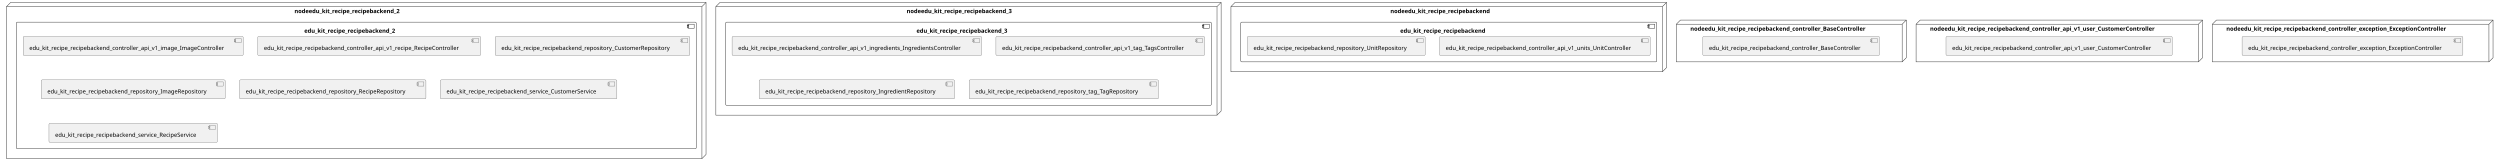
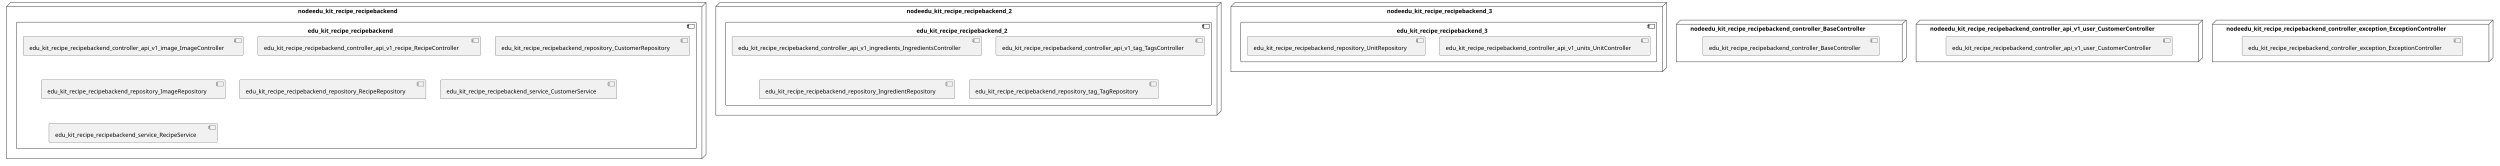
<svg xmlns="http://www.w3.org/2000/svg" xmlns:xlink="http://www.w3.org/1999/xlink" contentStyleType="text/css" height="404px" preserveAspectRatio="none" style="width:6101px;height:404px;background:#FFFFFF;" version="1.1" viewBox="0 0 6101 404" width="6101px" zoomAndPan="magnify">
  <defs />
  <g>
    <g id="cluster_nodeedu_kit_recipe_recipebackend">
+       <polygon fill="none" points="16,16,26,6,1723,6,1723,377,1713,387,16,387,16,16" style="stroke:#181818;stroke-width:1.0;" />
+       <line style="stroke:#181818;stroke-width:1.0;" x1="1713" x2="1723" y1="16" y2="6" />
+       <line style="stroke:#181818;stroke-width:1.0;" x1="16" x2="1713" y1="16" y2="16" />
+       <line style="stroke:#181818;stroke-width:1.0;" x1="1713" x2="1713" y1="16" y2="387" />
+       <text fill="#000000" font-family="sans-serif" font-size="14" font-weight="bold" lengthAdjust="spacing" textLength="277" x="727" y="31.995">nodeedu_kit_recipe_recipebackend</text>
+     </g>
+     <g id="cluster_edu_kit_recipe_recipebackend">
+       <rect fill="none" height="309" rx="2.5" ry="2.5" style="stroke:#181818;stroke-width:1.0;" width="1659" x="40" y="54" />
+       <rect fill="none" height="10" style="stroke:#181818;stroke-width:1.0;" width="15" x="1679" y="59" />
+       <rect fill="none" height="2" style="stroke:#181818;stroke-width:1.0;" width="4" x="1677" y="61" />
+       <rect fill="none" height="2" style="stroke:#181818;stroke-width:1.0;" width="4" x="1677" y="65" />
+       <text fill="#000000" font-family="sans-serif" font-size="14" font-weight="bold" lengthAdjust="spacing" textLength="237" x="751" y="79.995">edu_kit_recipe_recipebackend</text>
+     </g>
+     <g id="cluster_nodeedu_kit_recipe_recipebackend_2">
+       <polygon fill="none" points="1747,16,1757,6,2980,6,2980,271,2970,281,1747,281,1747,16" style="stroke:#181818;stroke-width:1.0;" />
+       <line style="stroke:#181818;stroke-width:1.0;" x1="2970" x2="2980" y1="16" y2="6" />
+       <line style="stroke:#181818;stroke-width:1.0;" x1="1747" x2="2970" y1="16" y2="16" />
+       <line style="stroke:#181818;stroke-width:1.0;" x1="2970" x2="2970" y1="16" y2="281" />
+       <text fill="#000000" font-family="sans-serif" font-size="14" font-weight="bold" lengthAdjust="spacing" textLength="294" x="2212.5" y="31.995">nodeedu_kit_recipe_recipebackend_2</text>
+     </g>
+     <g id="cluster_edu_kit_recipe_recipebackend_2">
+       <rect fill="none" height="203" rx="2.5" ry="2.5" style="stroke:#181818;stroke-width:1.0;" width="1185" x="1771" y="54" />
+       <rect fill="none" height="10" style="stroke:#181818;stroke-width:1.0;" width="15" x="2936" y="59" />
+       <rect fill="none" height="2" style="stroke:#181818;stroke-width:1.0;" width="4" x="2934" y="61" />
+       <rect fill="none" height="2" style="stroke:#181818;stroke-width:1.0;" width="4" x="2934" y="65" />
+       <text fill="#000000" font-family="sans-serif" font-size="14" font-weight="bold" lengthAdjust="spacing" textLength="254" x="2236.5" y="79.995">edu_kit_recipe_recipebackend_2</text>
+     </g>
+     <g id="cluster_nodeedu_kit_recipe_recipebackend_3">
      <polygon fill="none" points="3004,16,3014,6,4067,6,4067,165,4057,175,3004,175,3004,16" style="stroke:#181818;stroke-width:1.0;" />
      <line style="stroke:#181818;stroke-width:1.0;" x1="4057" x2="4067" y1="16" y2="6" />
      <line style="stroke:#181818;stroke-width:1.0;" x1="3004" x2="4057" y1="16" y2="16" />
      <line style="stroke:#181818;stroke-width:1.0;" x1="4057" x2="4057" y1="16" y2="175" />
-       <text fill="#000000" font-family="sans-serif" font-size="14" font-weight="bold" lengthAdjust="spacing" textLength="277" x="3393" y="31.995">nodeedu_kit_recipe_recipebackend</text>
-     </g>
-     <g id="cluster_edu_kit_recipe_recipebackend">
+       <text fill="#000000" font-family="sans-serif" font-size="14" font-weight="bold" lengthAdjust="spacing" textLength="294" x="3384.5" y="31.995">nodeedu_kit_recipe_recipebackend_3</text>
+     </g>
+     <g id="cluster_edu_kit_recipe_recipebackend_3">
      <rect fill="none" height="97" rx="2.5" ry="2.5" style="stroke:#181818;stroke-width:1.0;" width="1015" x="3028" y="54" />
      <rect fill="none" height="10" style="stroke:#181818;stroke-width:1.0;" width="15" x="4023" y="59" />
      <rect fill="none" height="2" style="stroke:#181818;stroke-width:1.0;" width="4" x="4021" y="61" />
      <rect fill="none" height="2" style="stroke:#181818;stroke-width:1.0;" width="4" x="4021" y="65" />
-       <text fill="#000000" font-family="sans-serif" font-size="14" font-weight="bold" lengthAdjust="spacing" textLength="237" x="3417" y="79.995">edu_kit_recipe_recipebackend</text>
-     </g>
-     <g id="cluster_nodeedu_kit_recipe_recipebackend_2">
-       <polygon fill="none" points="16,16,26,6,1723,6,1723,377,1713,387,16,387,16,16" style="stroke:#181818;stroke-width:1.0;" />
-       <line style="stroke:#181818;stroke-width:1.0;" x1="1713" x2="1723" y1="16" y2="6" />
-       <line style="stroke:#181818;stroke-width:1.0;" x1="16" x2="1713" y1="16" y2="16" />
-       <line style="stroke:#181818;stroke-width:1.0;" x1="1713" x2="1713" y1="16" y2="387" />
-       <text fill="#000000" font-family="sans-serif" font-size="14" font-weight="bold" lengthAdjust="spacing" textLength="294" x="718.5" y="31.995">nodeedu_kit_recipe_recipebackend_2</text>
-     </g>
-     <g id="cluster_edu_kit_recipe_recipebackend_2">
-       <rect fill="none" height="309" rx="2.5" ry="2.5" style="stroke:#181818;stroke-width:1.0;" width="1659" x="40" y="54" />
-       <rect fill="none" height="10" style="stroke:#181818;stroke-width:1.0;" width="15" x="1679" y="59" />
-       <rect fill="none" height="2" style="stroke:#181818;stroke-width:1.0;" width="4" x="1677" y="61" />
-       <rect fill="none" height="2" style="stroke:#181818;stroke-width:1.0;" width="4" x="1677" y="65" />
-       <text fill="#000000" font-family="sans-serif" font-size="14" font-weight="bold" lengthAdjust="spacing" textLength="254" x="742.5" y="79.995">edu_kit_recipe_recipebackend_2</text>
-     </g>
-     <g id="cluster_nodeedu_kit_recipe_recipebackend_3">
-       <polygon fill="none" points="1747,16,1757,6,2980,6,2980,271,2970,281,1747,281,1747,16" style="stroke:#181818;stroke-width:1.0;" />
-       <line style="stroke:#181818;stroke-width:1.0;" x1="2970" x2="2980" y1="16" y2="6" />
-       <line style="stroke:#181818;stroke-width:1.0;" x1="1747" x2="2970" y1="16" y2="16" />
-       <line style="stroke:#181818;stroke-width:1.0;" x1="2970" x2="2970" y1="16" y2="281" />
-       <text fill="#000000" font-family="sans-serif" font-size="14" font-weight="bold" lengthAdjust="spacing" textLength="294" x="2212.5" y="31.995">nodeedu_kit_recipe_recipebackend_3</text>
-     </g>
-     <g id="cluster_edu_kit_recipe_recipebackend_3">
-       <rect fill="none" height="203" rx="2.5" ry="2.5" style="stroke:#181818;stroke-width:1.0;" width="1185" x="1771" y="54" />
-       <rect fill="none" height="10" style="stroke:#181818;stroke-width:1.0;" width="15" x="2936" y="59" />
-       <rect fill="none" height="2" style="stroke:#181818;stroke-width:1.0;" width="4" x="2934" y="61" />
-       <rect fill="none" height="2" style="stroke:#181818;stroke-width:1.0;" width="4" x="2934" y="65" />
-       <text fill="#000000" font-family="sans-serif" font-size="14" font-weight="bold" lengthAdjust="spacing" textLength="254" x="2236.5" y="79.995">edu_kit_recipe_recipebackend_3</text>
+       <text fill="#000000" font-family="sans-serif" font-size="14" font-weight="bold" lengthAdjust="spacing" textLength="254" x="3408.5" y="79.995">edu_kit_recipe_recipebackend_3</text>
    </g>
    <g id="cluster_nodeedu_kit_recipe_recipebackend_controller_BaseController">
      <polygon fill="none" points="4091,59,4101,49,4652,49,4652,141,4642,151,4091,151,4091,59" style="stroke:#181818;stroke-width:1.0;" />
      <line style="stroke:#181818;stroke-width:1.0;" x1="4642" x2="4652" y1="59" y2="49" />
      <line style="stroke:#181818;stroke-width:1.0;" x1="4091" x2="4642" y1="59" y2="59" />
      <line style="stroke:#181818;stroke-width:1.0;" x1="4642" x2="4642" y1="59" y2="151" />
      <text fill="#000000" font-family="sans-serif" font-size="14" font-weight="bold" lengthAdjust="spacing" textLength="485" x="4125" y="74.995">nodeedu_kit_recipe_recipebackend_controller_BaseController</text>
    </g>
    <g id="cluster_nodeedu_kit_recipe_recipebackend_controller_api_v1_user_CustomerController">
      <polygon fill="none" points="4676,59,4686,49,5375,49,5375,141,5365,151,4676,151,4676,59" style="stroke:#181818;stroke-width:1.0;" />
      <line style="stroke:#181818;stroke-width:1.0;" x1="5365" x2="5375" y1="59" y2="49" />
      <line style="stroke:#181818;stroke-width:1.0;" x1="4676" x2="5365" y1="59" y2="59" />
      <line style="stroke:#181818;stroke-width:1.0;" x1="5365" x2="5365" y1="59" y2="151" />
      <text fill="#000000" font-family="sans-serif" font-size="14" font-weight="bold" lengthAdjust="spacing" textLength="623" x="4710" y="74.995">nodeedu_kit_recipe_recipebackend_controller_api_v1_user_CustomerController</text>
    </g>
    <g id="cluster_nodeedu_kit_recipe_recipebackend_controller_exception_ExceptionController">
      <polygon fill="none" points="5399,59,5409,49,6084,49,6084,141,6074,151,5399,151,5399,59" style="stroke:#181818;stroke-width:1.0;" />
      <line style="stroke:#181818;stroke-width:1.0;" x1="6074" x2="6084" y1="59" y2="49" />
      <line style="stroke:#181818;stroke-width:1.0;" x1="5399" x2="6074" y1="59" y2="59" />
      <line style="stroke:#181818;stroke-width:1.0;" x1="6074" x2="6074" y1="59" y2="151" />
      <text fill="#000000" font-family="sans-serif" font-size="14" font-weight="bold" lengthAdjust="spacing" textLength="609" x="5433" y="74.995">nodeedu_kit_recipe_recipebackend_controller_exception_ExceptionController</text>
    </g>
+     <g id="elem_edu_kit_recipe_recipebackend_controller_api_v1_image_ImageController">
+       <a href="kit-recipe-app-recipebackendnew.system#_xo6JKf-EEe6kZcqTZrCKeA" target="_top" title="kit-recipe-app-recipebackendnew.system#_xo6JKf-EEe6kZcqTZrCKeA" xlink:actuate="onRequest" xlink:href="kit-recipe-app-recipebackendnew.system#_xo6JKf-EEe6kZcqTZrCKeA" xlink:show="new" xlink:title="kit-recipe-app-recipebackendnew.system#_xo6JKf-EEe6kZcqTZrCKeA" xlink:type="simple">
+         <rect fill="#F1F1F1" height="46.297" rx="2.5" ry="2.5" style="stroke:#181818;stroke-width:0.5;" width="537" x="56.5" y="89" />
+         <rect fill="#F1F1F1" height="10" style="stroke:#181818;stroke-width:0.5;" width="15" x="573.5" y="94" />
+         <rect fill="#F1F1F1" height="2" style="stroke:#181818;stroke-width:0.5;" width="4" x="571.5" y="96" />
+         <rect fill="#F1F1F1" height="2" style="stroke:#181818;stroke-width:0.5;" width="4" x="571.5" y="100" />
+         <text fill="#000000" font-family="sans-serif" font-size="14" lengthAdjust="spacing" textLength="497" x="71.5" y="121.995">edu_kit_recipe_recipebackend_controller_api_v1_image_ImageController</text>
+       </a>
+     </g>
+     <g id="elem_edu_kit_recipe_recipebackend_controller_api_v1_recipe_RecipeController">
+       <a href="kit-recipe-app-recipebackendnew.system#_xo6JKf-EEe6kZcqTZrCKeA" target="_top" title="kit-recipe-app-recipebackendnew.system#_xo6JKf-EEe6kZcqTZrCKeA" xlink:actuate="onRequest" xlink:href="kit-recipe-app-recipebackendnew.system#_xo6JKf-EEe6kZcqTZrCKeA" xlink:show="new" xlink:title="kit-recipe-app-recipebackendnew.system#_xo6JKf-EEe6kZcqTZrCKeA" xlink:type="simple">
+         <rect fill="#F1F1F1" height="46.297" rx="2.5" ry="2.5" style="stroke:#181818;stroke-width:0.5;" width="544" x="629" y="89" />
+         <rect fill="#F1F1F1" height="10" style="stroke:#181818;stroke-width:0.5;" width="15" x="1153" y="94" />
+         <rect fill="#F1F1F1" height="2" style="stroke:#181818;stroke-width:0.5;" width="4" x="1151" y="96" />
+         <rect fill="#F1F1F1" height="2" style="stroke:#181818;stroke-width:0.5;" width="4" x="1151" y="100" />
+         <text fill="#000000" font-family="sans-serif" font-size="14" lengthAdjust="spacing" textLength="504" x="644" y="121.995">edu_kit_recipe_recipebackend_controller_api_v1_recipe_RecipeController</text>
+       </a>
+     </g>
+     <g id="elem_edu_kit_recipe_recipebackend_repository_CustomerRepository">
+       <a href="kit-recipe-app-recipebackendnew.system#_xo6JKf-EEe6kZcqTZrCKeA" target="_top" title="kit-recipe-app-recipebackendnew.system#_xo6JKf-EEe6kZcqTZrCKeA" xlink:actuate="onRequest" xlink:href="kit-recipe-app-recipebackendnew.system#_xo6JKf-EEe6kZcqTZrCKeA" xlink:show="new" xlink:title="kit-recipe-app-recipebackendnew.system#_xo6JKf-EEe6kZcqTZrCKeA" xlink:type="simple">
+         <rect fill="#F1F1F1" height="46.297" rx="2.5" ry="2.5" style="stroke:#181818;stroke-width:0.5;" width="475" x="1208.5" y="89" />
+         <rect fill="#F1F1F1" height="10" style="stroke:#181818;stroke-width:0.5;" width="15" x="1663.5" y="94" />
+         <rect fill="#F1F1F1" height="2" style="stroke:#181818;stroke-width:0.5;" width="4" x="1661.5" y="96" />
+         <rect fill="#F1F1F1" height="2" style="stroke:#181818;stroke-width:0.5;" width="4" x="1661.5" y="100" />
+         <text fill="#000000" font-family="sans-serif" font-size="14" lengthAdjust="spacing" textLength="435" x="1223.5" y="121.995">edu_kit_recipe_recipebackend_repository_CustomerRepository</text>
+       </a>
+     </g>
+     <g id="elem_edu_kit_recipe_recipebackend_repository_ImageRepository">
+       <a href="kit-recipe-app-recipebackendnew.system#_xo6JKf-EEe6kZcqTZrCKeA" target="_top" title="kit-recipe-app-recipebackendnew.system#_xo6JKf-EEe6kZcqTZrCKeA" xlink:actuate="onRequest" xlink:href="kit-recipe-app-recipebackendnew.system#_xo6JKf-EEe6kZcqTZrCKeA" xlink:show="new" xlink:title="kit-recipe-app-recipebackendnew.system#_xo6JKf-EEe6kZcqTZrCKeA" xlink:type="simple">
+         <rect fill="#F1F1F1" height="46.297" rx="2.5" ry="2.5" style="stroke:#181818;stroke-width:0.5;" width="449" x="100.5" y="195" />
+         <rect fill="#F1F1F1" height="10" style="stroke:#181818;stroke-width:0.5;" width="15" x="529.5" y="200" />
+         <rect fill="#F1F1F1" height="2" style="stroke:#181818;stroke-width:0.5;" width="4" x="527.5" y="202" />
+         <rect fill="#F1F1F1" height="2" style="stroke:#181818;stroke-width:0.5;" width="4" x="527.5" y="206" />
+         <text fill="#000000" font-family="sans-serif" font-size="14" lengthAdjust="spacing" textLength="409" x="115.5" y="227.995">edu_kit_recipe_recipebackend_repository_ImageRepository</text>
+       </a>
+     </g>
+     <g id="elem_edu_kit_recipe_recipebackend_repository_RecipeRepository">
+       <a href="kit-recipe-app-recipebackendnew.system#_xo6JKf-EEe6kZcqTZrCKeA" target="_top" title="kit-recipe-app-recipebackendnew.system#_xo6JKf-EEe6kZcqTZrCKeA" xlink:actuate="onRequest" xlink:href="kit-recipe-app-recipebackendnew.system#_xo6JKf-EEe6kZcqTZrCKeA" xlink:show="new" xlink:title="kit-recipe-app-recipebackendnew.system#_xo6JKf-EEe6kZcqTZrCKeA" xlink:type="simple">
+         <rect fill="#F1F1F1" height="46.297" rx="2.5" ry="2.5" style="stroke:#181818;stroke-width:0.5;" width="455" x="584.5" y="195" />
+         <rect fill="#F1F1F1" height="10" style="stroke:#181818;stroke-width:0.5;" width="15" x="1019.5" y="200" />
+         <rect fill="#F1F1F1" height="2" style="stroke:#181818;stroke-width:0.5;" width="4" x="1017.5" y="202" />
+         <rect fill="#F1F1F1" height="2" style="stroke:#181818;stroke-width:0.5;" width="4" x="1017.5" y="206" />
+         <text fill="#000000" font-family="sans-serif" font-size="14" lengthAdjust="spacing" textLength="415" x="599.5" y="227.995">edu_kit_recipe_recipebackend_repository_RecipeRepository</text>
+       </a>
+     </g>
+     <g id="elem_edu_kit_recipe_recipebackend_service_CustomerService">
+       <a href="kit-recipe-app-recipebackendnew.system#_xo6JKf-EEe6kZcqTZrCKeA" target="_top" title="kit-recipe-app-recipebackendnew.system#_xo6JKf-EEe6kZcqTZrCKeA" xlink:actuate="onRequest" xlink:href="kit-recipe-app-recipebackendnew.system#_xo6JKf-EEe6kZcqTZrCKeA" xlink:show="new" xlink:title="kit-recipe-app-recipebackendnew.system#_xo6JKf-EEe6kZcqTZrCKeA" xlink:type="simple">
+         <rect fill="#F1F1F1" height="46.297" rx="2.5" ry="2.5" style="stroke:#181818;stroke-width:0.5;" width="431" x="1074.5" y="195" />
+         <rect fill="#F1F1F1" height="10" style="stroke:#181818;stroke-width:0.5;" width="15" x="1485.5" y="200" />
+         <rect fill="#F1F1F1" height="2" style="stroke:#181818;stroke-width:0.5;" width="4" x="1483.5" y="202" />
+         <rect fill="#F1F1F1" height="2" style="stroke:#181818;stroke-width:0.5;" width="4" x="1483.5" y="206" />
+         <text fill="#000000" font-family="sans-serif" font-size="14" lengthAdjust="spacing" textLength="391" x="1089.5" y="227.995">edu_kit_recipe_recipebackend_service_CustomerService</text>
+       </a>
+     </g>
+     <g id="elem_edu_kit_recipe_recipebackend_service_RecipeService">
+       <a href="kit-recipe-app-recipebackendnew.system#_xo6JKf-EEe6kZcqTZrCKeA" target="_top" title="kit-recipe-app-recipebackendnew.system#_xo6JKf-EEe6kZcqTZrCKeA" xlink:actuate="onRequest" xlink:href="kit-recipe-app-recipebackendnew.system#_xo6JKf-EEe6kZcqTZrCKeA" xlink:show="new" xlink:title="kit-recipe-app-recipebackendnew.system#_xo6JKf-EEe6kZcqTZrCKeA" xlink:type="simple">
+         <rect fill="#F1F1F1" height="46.297" rx="2.5" ry="2.5" style="stroke:#181818;stroke-width:0.5;" width="411" x="119.5" y="301" />
+         <rect fill="#F1F1F1" height="10" style="stroke:#181818;stroke-width:0.5;" width="15" x="510.5" y="306" />
+         <rect fill="#F1F1F1" height="2" style="stroke:#181818;stroke-width:0.5;" width="4" x="508.5" y="308" />
+         <rect fill="#F1F1F1" height="2" style="stroke:#181818;stroke-width:0.5;" width="4" x="508.5" y="312" />
+         <text fill="#000000" font-family="sans-serif" font-size="14" lengthAdjust="spacing" textLength="371" x="134.5" y="333.995">edu_kit_recipe_recipebackend_service_RecipeService</text>
+       </a>
+     </g>
+     <g id="elem_edu_kit_recipe_recipebackend_controller_api_v1_ingredients_IngredientsController">
+       <a href="kit-recipe-app-recipebackendnew.system#_xo6JKf-EEe6kZcqTZrCKeA" target="_top" title="kit-recipe-app-recipebackendnew.system#_xo6JKf-EEe6kZcqTZrCKeA" xlink:actuate="onRequest" xlink:href="kit-recipe-app-recipebackendnew.system#_xo6JKf-EEe6kZcqTZrCKeA" xlink:show="new" xlink:title="kit-recipe-app-recipebackendnew.system#_xo6JKf-EEe6kZcqTZrCKeA" xlink:type="simple">
+         <rect fill="#F1F1F1" height="46.297" rx="2.5" ry="2.5" style="stroke:#181818;stroke-width:0.5;" width="609" x="1786.5" y="89" />
+         <rect fill="#F1F1F1" height="10" style="stroke:#181818;stroke-width:0.5;" width="15" x="2375.5" y="94" />
+         <rect fill="#F1F1F1" height="2" style="stroke:#181818;stroke-width:0.5;" width="4" x="2373.5" y="96" />
+         <rect fill="#F1F1F1" height="2" style="stroke:#181818;stroke-width:0.5;" width="4" x="2373.5" y="100" />
+         <text fill="#000000" font-family="sans-serif" font-size="14" lengthAdjust="spacing" textLength="569" x="1801.5" y="121.995">edu_kit_recipe_recipebackend_controller_api_v1_ingredients_IngredientsController</text>
+       </a>
+     </g>
+     <g id="elem_edu_kit_recipe_recipebackend_controller_api_v1_tag_TagsController">
+       <a href="kit-recipe-app-recipebackendnew.system#_xo6JKf-EEe6kZcqTZrCKeA" target="_top" title="kit-recipe-app-recipebackendnew.system#_xo6JKf-EEe6kZcqTZrCKeA" xlink:actuate="onRequest" xlink:href="kit-recipe-app-recipebackendnew.system#_xo6JKf-EEe6kZcqTZrCKeA" xlink:show="new" xlink:title="kit-recipe-app-recipebackendnew.system#_xo6JKf-EEe6kZcqTZrCKeA" xlink:type="simple">
+         <rect fill="#F1F1F1" height="46.297" rx="2.5" ry="2.5" style="stroke:#181818;stroke-width:0.5;" width="509" x="2430.5" y="89" />
+         <rect fill="#F1F1F1" height="10" style="stroke:#181818;stroke-width:0.5;" width="15" x="2919.5" y="94" />
+         <rect fill="#F1F1F1" height="2" style="stroke:#181818;stroke-width:0.5;" width="4" x="2917.5" y="96" />
+         <rect fill="#F1F1F1" height="2" style="stroke:#181818;stroke-width:0.5;" width="4" x="2917.5" y="100" />
+         <text fill="#000000" font-family="sans-serif" font-size="14" lengthAdjust="spacing" textLength="469" x="2445.5" y="121.995">edu_kit_recipe_recipebackend_controller_api_v1_tag_TagsController</text>
+       </a>
+     </g>
+     <g id="elem_edu_kit_recipe_recipebackend_repository_IngredientRepository">
+       <a href="kit-recipe-app-recipebackendnew.system#_xo6JKf-EEe6kZcqTZrCKeA" target="_top" title="kit-recipe-app-recipebackendnew.system#_xo6JKf-EEe6kZcqTZrCKeA" xlink:actuate="onRequest" xlink:href="kit-recipe-app-recipebackendnew.system#_xo6JKf-EEe6kZcqTZrCKeA" xlink:show="new" xlink:title="kit-recipe-app-recipebackendnew.system#_xo6JKf-EEe6kZcqTZrCKeA" xlink:type="simple">
+         <rect fill="#F1F1F1" height="46.297" rx="2.5" ry="2.5" style="stroke:#181818;stroke-width:0.5;" width="477" x="1852.5" y="195" />
+         <rect fill="#F1F1F1" height="10" style="stroke:#181818;stroke-width:0.5;" width="15" x="2309.5" y="200" />
+         <rect fill="#F1F1F1" height="2" style="stroke:#181818;stroke-width:0.5;" width="4" x="2307.5" y="202" />
+         <rect fill="#F1F1F1" height="2" style="stroke:#181818;stroke-width:0.5;" width="4" x="2307.5" y="206" />
+         <text fill="#000000" font-family="sans-serif" font-size="14" lengthAdjust="spacing" textLength="437" x="1867.5" y="227.995">edu_kit_recipe_recipebackend_repository_IngredientRepository</text>
+       </a>
+     </g>
+     <g id="elem_edu_kit_recipe_recipebackend_repository_tag_TagRepository">
+       <a href="kit-recipe-app-recipebackendnew.system#_xo6JKf-EEe6kZcqTZrCKeA" target="_top" title="kit-recipe-app-recipebackendnew.system#_xo6JKf-EEe6kZcqTZrCKeA" xlink:actuate="onRequest" xlink:href="kit-recipe-app-recipebackendnew.system#_xo6JKf-EEe6kZcqTZrCKeA" xlink:show="new" xlink:title="kit-recipe-app-recipebackendnew.system#_xo6JKf-EEe6kZcqTZrCKeA" xlink:type="simple">
+         <rect fill="#F1F1F1" height="46.297" rx="2.5" ry="2.5" style="stroke:#181818;stroke-width:0.5;" width="462" x="2365" y="195" />
+         <rect fill="#F1F1F1" height="10" style="stroke:#181818;stroke-width:0.5;" width="15" x="2807" y="200" />
+         <rect fill="#F1F1F1" height="2" style="stroke:#181818;stroke-width:0.5;" width="4" x="2805" y="202" />
+         <rect fill="#F1F1F1" height="2" style="stroke:#181818;stroke-width:0.5;" width="4" x="2805" y="206" />
+         <text fill="#000000" font-family="sans-serif" font-size="14" lengthAdjust="spacing" textLength="422" x="2380" y="227.995">edu_kit_recipe_recipebackend_repository_tag_TagRepository</text>
+       </a>
+     </g>
    <g id="elem_edu_kit_recipe_recipebackend_controller_api_v1_units_UnitController">
-       <a href="kit-recipe-app-recipebackendnew.system#_IXKRhP67Ee6ne6YmMht8Sg" target="_top" title="kit-recipe-app-recipebackendnew.system#_IXKRhP67Ee6ne6YmMht8Sg" xlink:actuate="onRequest" xlink:href="kit-recipe-app-recipebackendnew.system#_IXKRhP67Ee6ne6YmMht8Sg" xlink:show="new" xlink:title="kit-recipe-app-recipebackendnew.system#_IXKRhP67Ee6ne6YmMht8Sg" xlink:type="simple">
+       <a href="kit-recipe-app-recipebackendnew.system#_xo6JKf-EEe6kZcqTZrCKeA" target="_top" title="kit-recipe-app-recipebackendnew.system#_xo6JKf-EEe6kZcqTZrCKeA" xlink:actuate="onRequest" xlink:href="kit-recipe-app-recipebackendnew.system#_xo6JKf-EEe6kZcqTZrCKeA" xlink:show="new" xlink:title="kit-recipe-app-recipebackendnew.system#_xo6JKf-EEe6kZcqTZrCKeA" xlink:type="simple">
        <rect fill="#F1F1F1" height="46.297" rx="2.5" ry="2.5" style="stroke:#181818;stroke-width:0.5;" width="514" x="3513" y="89" />
        <rect fill="#F1F1F1" height="10" style="stroke:#181818;stroke-width:0.5;" width="15" x="4007" y="94" />
        <rect fill="#F1F1F1" height="2" style="stroke:#181818;stroke-width:0.5;" width="4" x="4005" y="96" />
        <rect fill="#F1F1F1" height="2" style="stroke:#181818;stroke-width:0.5;" width="4" x="4005" y="100" />
        <text fill="#000000" font-family="sans-serif" font-size="14" lengthAdjust="spacing" textLength="474" x="3528" y="121.995">edu_kit_recipe_recipebackend_controller_api_v1_units_UnitController</text>
      </a>
    </g>
    <g id="elem_edu_kit_recipe_recipebackend_repository_UnitRepository">
-       <a href="kit-recipe-app-recipebackendnew.system#_IXKRhP67Ee6ne6YmMht8Sg" target="_top" title="kit-recipe-app-recipebackendnew.system#_IXKRhP67Ee6ne6YmMht8Sg" xlink:actuate="onRequest" xlink:href="kit-recipe-app-recipebackendnew.system#_IXKRhP67Ee6ne6YmMht8Sg" xlink:show="new" xlink:title="kit-recipe-app-recipebackendnew.system#_IXKRhP67Ee6ne6YmMht8Sg" xlink:type="simple">
+       <a href="kit-recipe-app-recipebackendnew.system#_xo6JKf-EEe6kZcqTZrCKeA" target="_top" title="kit-recipe-app-recipebackendnew.system#_xo6JKf-EEe6kZcqTZrCKeA" xlink:actuate="onRequest" xlink:href="kit-recipe-app-recipebackendnew.system#_xo6JKf-EEe6kZcqTZrCKeA" xlink:show="new" xlink:title="kit-recipe-app-recipebackendnew.system#_xo6JKf-EEe6kZcqTZrCKeA" xlink:type="simple">
        <rect fill="#F1F1F1" height="46.297" rx="2.5" ry="2.5" style="stroke:#181818;stroke-width:0.5;" width="434" x="3044" y="89" />
        <rect fill="#F1F1F1" height="10" style="stroke:#181818;stroke-width:0.5;" width="15" x="3458" y="94" />
        <rect fill="#F1F1F1" height="2" style="stroke:#181818;stroke-width:0.5;" width="4" x="3456" y="96" />
        <rect fill="#F1F1F1" height="2" style="stroke:#181818;stroke-width:0.5;" width="4" x="3456" y="100" />
        <text fill="#000000" font-family="sans-serif" font-size="14" lengthAdjust="spacing" textLength="394" x="3059" y="121.995">edu_kit_recipe_recipebackend_repository_UnitRepository</text>
      </a>
    </g>
-     <g id="elem_edu_kit_recipe_recipebackend_controller_api_v1_image_ImageController">
-       <a href="kit-recipe-app-recipebackendnew.system#_IXKRhP67Ee6ne6YmMht8Sg" target="_top" title="kit-recipe-app-recipebackendnew.system#_IXKRhP67Ee6ne6YmMht8Sg" xlink:actuate="onRequest" xlink:href="kit-recipe-app-recipebackendnew.system#_IXKRhP67Ee6ne6YmMht8Sg" xlink:show="new" xlink:title="kit-recipe-app-recipebackendnew.system#_IXKRhP67Ee6ne6YmMht8Sg" xlink:type="simple">
-         <rect fill="#F1F1F1" height="46.297" rx="2.5" ry="2.5" style="stroke:#181818;stroke-width:0.5;" width="537" x="56.5" y="89" />
-         <rect fill="#F1F1F1" height="10" style="stroke:#181818;stroke-width:0.5;" width="15" x="573.5" y="94" />
-         <rect fill="#F1F1F1" height="2" style="stroke:#181818;stroke-width:0.5;" width="4" x="571.5" y="96" />
-         <rect fill="#F1F1F1" height="2" style="stroke:#181818;stroke-width:0.5;" width="4" x="571.5" y="100" />
-         <text fill="#000000" font-family="sans-serif" font-size="14" lengthAdjust="spacing" textLength="497" x="71.5" y="121.995">edu_kit_recipe_recipebackend_controller_api_v1_image_ImageController</text>
-       </a>
-     </g>
-     <g id="elem_edu_kit_recipe_recipebackend_controller_api_v1_recipe_RecipeController">
-       <a href="kit-recipe-app-recipebackendnew.system#_IXKRhP67Ee6ne6YmMht8Sg" target="_top" title="kit-recipe-app-recipebackendnew.system#_IXKRhP67Ee6ne6YmMht8Sg" xlink:actuate="onRequest" xlink:href="kit-recipe-app-recipebackendnew.system#_IXKRhP67Ee6ne6YmMht8Sg" xlink:show="new" xlink:title="kit-recipe-app-recipebackendnew.system#_IXKRhP67Ee6ne6YmMht8Sg" xlink:type="simple">
-         <rect fill="#F1F1F1" height="46.297" rx="2.5" ry="2.5" style="stroke:#181818;stroke-width:0.5;" width="544" x="629" y="89" />
-         <rect fill="#F1F1F1" height="10" style="stroke:#181818;stroke-width:0.5;" width="15" x="1153" y="94" />
-         <rect fill="#F1F1F1" height="2" style="stroke:#181818;stroke-width:0.5;" width="4" x="1151" y="96" />
-         <rect fill="#F1F1F1" height="2" style="stroke:#181818;stroke-width:0.5;" width="4" x="1151" y="100" />
-         <text fill="#000000" font-family="sans-serif" font-size="14" lengthAdjust="spacing" textLength="504" x="644" y="121.995">edu_kit_recipe_recipebackend_controller_api_v1_recipe_RecipeController</text>
-       </a>
-     </g>
-     <g id="elem_edu_kit_recipe_recipebackend_repository_CustomerRepository">
-       <a href="kit-recipe-app-recipebackendnew.system#_IXKRhP67Ee6ne6YmMht8Sg" target="_top" title="kit-recipe-app-recipebackendnew.system#_IXKRhP67Ee6ne6YmMht8Sg" xlink:actuate="onRequest" xlink:href="kit-recipe-app-recipebackendnew.system#_IXKRhP67Ee6ne6YmMht8Sg" xlink:show="new" xlink:title="kit-recipe-app-recipebackendnew.system#_IXKRhP67Ee6ne6YmMht8Sg" xlink:type="simple">
-         <rect fill="#F1F1F1" height="46.297" rx="2.5" ry="2.5" style="stroke:#181818;stroke-width:0.5;" width="475" x="1208.5" y="89" />
-         <rect fill="#F1F1F1" height="10" style="stroke:#181818;stroke-width:0.5;" width="15" x="1663.5" y="94" />
-         <rect fill="#F1F1F1" height="2" style="stroke:#181818;stroke-width:0.5;" width="4" x="1661.5" y="96" />
-         <rect fill="#F1F1F1" height="2" style="stroke:#181818;stroke-width:0.5;" width="4" x="1661.5" y="100" />
-         <text fill="#000000" font-family="sans-serif" font-size="14" lengthAdjust="spacing" textLength="435" x="1223.5" y="121.995">edu_kit_recipe_recipebackend_repository_CustomerRepository</text>
-       </a>
-     </g>
-     <g id="elem_edu_kit_recipe_recipebackend_repository_ImageRepository">
-       <a href="kit-recipe-app-recipebackendnew.system#_IXKRhP67Ee6ne6YmMht8Sg" target="_top" title="kit-recipe-app-recipebackendnew.system#_IXKRhP67Ee6ne6YmMht8Sg" xlink:actuate="onRequest" xlink:href="kit-recipe-app-recipebackendnew.system#_IXKRhP67Ee6ne6YmMht8Sg" xlink:show="new" xlink:title="kit-recipe-app-recipebackendnew.system#_IXKRhP67Ee6ne6YmMht8Sg" xlink:type="simple">
-         <rect fill="#F1F1F1" height="46.297" rx="2.5" ry="2.5" style="stroke:#181818;stroke-width:0.5;" width="449" x="100.5" y="195" />
-         <rect fill="#F1F1F1" height="10" style="stroke:#181818;stroke-width:0.5;" width="15" x="529.5" y="200" />
-         <rect fill="#F1F1F1" height="2" style="stroke:#181818;stroke-width:0.5;" width="4" x="527.5" y="202" />
-         <rect fill="#F1F1F1" height="2" style="stroke:#181818;stroke-width:0.5;" width="4" x="527.5" y="206" />
-         <text fill="#000000" font-family="sans-serif" font-size="14" lengthAdjust="spacing" textLength="409" x="115.5" y="227.995">edu_kit_recipe_recipebackend_repository_ImageRepository</text>
-       </a>
-     </g>
-     <g id="elem_edu_kit_recipe_recipebackend_repository_RecipeRepository">
-       <a href="kit-recipe-app-recipebackendnew.system#_IXKRhP67Ee6ne6YmMht8Sg" target="_top" title="kit-recipe-app-recipebackendnew.system#_IXKRhP67Ee6ne6YmMht8Sg" xlink:actuate="onRequest" xlink:href="kit-recipe-app-recipebackendnew.system#_IXKRhP67Ee6ne6YmMht8Sg" xlink:show="new" xlink:title="kit-recipe-app-recipebackendnew.system#_IXKRhP67Ee6ne6YmMht8Sg" xlink:type="simple">
-         <rect fill="#F1F1F1" height="46.297" rx="2.5" ry="2.5" style="stroke:#181818;stroke-width:0.5;" width="455" x="584.5" y="195" />
-         <rect fill="#F1F1F1" height="10" style="stroke:#181818;stroke-width:0.5;" width="15" x="1019.5" y="200" />
-         <rect fill="#F1F1F1" height="2" style="stroke:#181818;stroke-width:0.5;" width="4" x="1017.5" y="202" />
-         <rect fill="#F1F1F1" height="2" style="stroke:#181818;stroke-width:0.5;" width="4" x="1017.5" y="206" />
-         <text fill="#000000" font-family="sans-serif" font-size="14" lengthAdjust="spacing" textLength="415" x="599.5" y="227.995">edu_kit_recipe_recipebackend_repository_RecipeRepository</text>
-       </a>
-     </g>
-     <g id="elem_edu_kit_recipe_recipebackend_service_CustomerService">
-       <a href="kit-recipe-app-recipebackendnew.system#_IXKRhP67Ee6ne6YmMht8Sg" target="_top" title="kit-recipe-app-recipebackendnew.system#_IXKRhP67Ee6ne6YmMht8Sg" xlink:actuate="onRequest" xlink:href="kit-recipe-app-recipebackendnew.system#_IXKRhP67Ee6ne6YmMht8Sg" xlink:show="new" xlink:title="kit-recipe-app-recipebackendnew.system#_IXKRhP67Ee6ne6YmMht8Sg" xlink:type="simple">
-         <rect fill="#F1F1F1" height="46.297" rx="2.5" ry="2.5" style="stroke:#181818;stroke-width:0.5;" width="431" x="1074.5" y="195" />
-         <rect fill="#F1F1F1" height="10" style="stroke:#181818;stroke-width:0.5;" width="15" x="1485.5" y="200" />
-         <rect fill="#F1F1F1" height="2" style="stroke:#181818;stroke-width:0.5;" width="4" x="1483.5" y="202" />
-         <rect fill="#F1F1F1" height="2" style="stroke:#181818;stroke-width:0.5;" width="4" x="1483.5" y="206" />
-         <text fill="#000000" font-family="sans-serif" font-size="14" lengthAdjust="spacing" textLength="391" x="1089.5" y="227.995">edu_kit_recipe_recipebackend_service_CustomerService</text>
-       </a>
-     </g>
-     <g id="elem_edu_kit_recipe_recipebackend_service_RecipeService">
-       <a href="kit-recipe-app-recipebackendnew.system#_IXKRhP67Ee6ne6YmMht8Sg" target="_top" title="kit-recipe-app-recipebackendnew.system#_IXKRhP67Ee6ne6YmMht8Sg" xlink:actuate="onRequest" xlink:href="kit-recipe-app-recipebackendnew.system#_IXKRhP67Ee6ne6YmMht8Sg" xlink:show="new" xlink:title="kit-recipe-app-recipebackendnew.system#_IXKRhP67Ee6ne6YmMht8Sg" xlink:type="simple">
-         <rect fill="#F1F1F1" height="46.297" rx="2.5" ry="2.5" style="stroke:#181818;stroke-width:0.5;" width="411" x="119.5" y="301" />
-         <rect fill="#F1F1F1" height="10" style="stroke:#181818;stroke-width:0.5;" width="15" x="510.5" y="306" />
-         <rect fill="#F1F1F1" height="2" style="stroke:#181818;stroke-width:0.5;" width="4" x="508.5" y="308" />
-         <rect fill="#F1F1F1" height="2" style="stroke:#181818;stroke-width:0.5;" width="4" x="508.5" y="312" />
-         <text fill="#000000" font-family="sans-serif" font-size="14" lengthAdjust="spacing" textLength="371" x="134.5" y="333.995">edu_kit_recipe_recipebackend_service_RecipeService</text>
-       </a>
-     </g>
-     <g id="elem_edu_kit_recipe_recipebackend_controller_api_v1_ingredients_IngredientsController">
-       <a href="kit-recipe-app-recipebackendnew.system#_IXKRhP67Ee6ne6YmMht8Sg" target="_top" title="kit-recipe-app-recipebackendnew.system#_IXKRhP67Ee6ne6YmMht8Sg" xlink:actuate="onRequest" xlink:href="kit-recipe-app-recipebackendnew.system#_IXKRhP67Ee6ne6YmMht8Sg" xlink:show="new" xlink:title="kit-recipe-app-recipebackendnew.system#_IXKRhP67Ee6ne6YmMht8Sg" xlink:type="simple">
-         <rect fill="#F1F1F1" height="46.297" rx="2.5" ry="2.5" style="stroke:#181818;stroke-width:0.5;" width="609" x="1786.5" y="89" />
-         <rect fill="#F1F1F1" height="10" style="stroke:#181818;stroke-width:0.5;" width="15" x="2375.5" y="94" />
-         <rect fill="#F1F1F1" height="2" style="stroke:#181818;stroke-width:0.5;" width="4" x="2373.5" y="96" />
-         <rect fill="#F1F1F1" height="2" style="stroke:#181818;stroke-width:0.5;" width="4" x="2373.5" y="100" />
-         <text fill="#000000" font-family="sans-serif" font-size="14" lengthAdjust="spacing" textLength="569" x="1801.5" y="121.995">edu_kit_recipe_recipebackend_controller_api_v1_ingredients_IngredientsController</text>
-       </a>
-     </g>
-     <g id="elem_edu_kit_recipe_recipebackend_controller_api_v1_tag_TagsController">
-       <a href="kit-recipe-app-recipebackendnew.system#_IXKRhP67Ee6ne6YmMht8Sg" target="_top" title="kit-recipe-app-recipebackendnew.system#_IXKRhP67Ee6ne6YmMht8Sg" xlink:actuate="onRequest" xlink:href="kit-recipe-app-recipebackendnew.system#_IXKRhP67Ee6ne6YmMht8Sg" xlink:show="new" xlink:title="kit-recipe-app-recipebackendnew.system#_IXKRhP67Ee6ne6YmMht8Sg" xlink:type="simple">
-         <rect fill="#F1F1F1" height="46.297" rx="2.5" ry="2.5" style="stroke:#181818;stroke-width:0.5;" width="509" x="2430.5" y="89" />
-         <rect fill="#F1F1F1" height="10" style="stroke:#181818;stroke-width:0.5;" width="15" x="2919.5" y="94" />
-         <rect fill="#F1F1F1" height="2" style="stroke:#181818;stroke-width:0.5;" width="4" x="2917.5" y="96" />
-         <rect fill="#F1F1F1" height="2" style="stroke:#181818;stroke-width:0.5;" width="4" x="2917.5" y="100" />
-         <text fill="#000000" font-family="sans-serif" font-size="14" lengthAdjust="spacing" textLength="469" x="2445.5" y="121.995">edu_kit_recipe_recipebackend_controller_api_v1_tag_TagsController</text>
-       </a>
-     </g>
-     <g id="elem_edu_kit_recipe_recipebackend_repository_IngredientRepository">
-       <a href="kit-recipe-app-recipebackendnew.system#_IXKRhP67Ee6ne6YmMht8Sg" target="_top" title="kit-recipe-app-recipebackendnew.system#_IXKRhP67Ee6ne6YmMht8Sg" xlink:actuate="onRequest" xlink:href="kit-recipe-app-recipebackendnew.system#_IXKRhP67Ee6ne6YmMht8Sg" xlink:show="new" xlink:title="kit-recipe-app-recipebackendnew.system#_IXKRhP67Ee6ne6YmMht8Sg" xlink:type="simple">
-         <rect fill="#F1F1F1" height="46.297" rx="2.5" ry="2.5" style="stroke:#181818;stroke-width:0.5;" width="477" x="1852.5" y="195" />
-         <rect fill="#F1F1F1" height="10" style="stroke:#181818;stroke-width:0.5;" width="15" x="2309.5" y="200" />
-         <rect fill="#F1F1F1" height="2" style="stroke:#181818;stroke-width:0.5;" width="4" x="2307.5" y="202" />
-         <rect fill="#F1F1F1" height="2" style="stroke:#181818;stroke-width:0.5;" width="4" x="2307.5" y="206" />
-         <text fill="#000000" font-family="sans-serif" font-size="14" lengthAdjust="spacing" textLength="437" x="1867.5" y="227.995">edu_kit_recipe_recipebackend_repository_IngredientRepository</text>
-       </a>
-     </g>
-     <g id="elem_edu_kit_recipe_recipebackend_repository_tag_TagRepository">
-       <a href="kit-recipe-app-recipebackendnew.system#_IXKRhP67Ee6ne6YmMht8Sg" target="_top" title="kit-recipe-app-recipebackendnew.system#_IXKRhP67Ee6ne6YmMht8Sg" xlink:actuate="onRequest" xlink:href="kit-recipe-app-recipebackendnew.system#_IXKRhP67Ee6ne6YmMht8Sg" xlink:show="new" xlink:title="kit-recipe-app-recipebackendnew.system#_IXKRhP67Ee6ne6YmMht8Sg" xlink:type="simple">
-         <rect fill="#F1F1F1" height="46.297" rx="2.5" ry="2.5" style="stroke:#181818;stroke-width:0.5;" width="462" x="2365" y="195" />
-         <rect fill="#F1F1F1" height="10" style="stroke:#181818;stroke-width:0.5;" width="15" x="2807" y="200" />
-         <rect fill="#F1F1F1" height="2" style="stroke:#181818;stroke-width:0.5;" width="4" x="2805" y="202" />
-         <rect fill="#F1F1F1" height="2" style="stroke:#181818;stroke-width:0.5;" width="4" x="2805" y="206" />
-         <text fill="#000000" font-family="sans-serif" font-size="14" lengthAdjust="spacing" textLength="422" x="2380" y="227.995">edu_kit_recipe_recipebackend_repository_tag_TagRepository</text>
-       </a>
-     </g>
    <g id="elem_edu_kit_recipe_recipebackend_controller_BaseController">
-       <a href="kit-recipe-app-recipebackendnew.system#_IXKRhP67Ee6ne6YmMht8Sg" target="_top" title="kit-recipe-app-recipebackendnew.system#_IXKRhP67Ee6ne6YmMht8Sg" xlink:actuate="onRequest" xlink:href="kit-recipe-app-recipebackendnew.system#_IXKRhP67Ee6ne6YmMht8Sg" xlink:show="new" xlink:title="kit-recipe-app-recipebackendnew.system#_IXKRhP67Ee6ne6YmMht8Sg" xlink:type="simple">
+       <a href="kit-recipe-app-recipebackendnew.system#_xo6JKf-EEe6kZcqTZrCKeA" target="_top" title="kit-recipe-app-recipebackendnew.system#_xo6JKf-EEe6kZcqTZrCKeA" xlink:actuate="onRequest" xlink:href="kit-recipe-app-recipebackendnew.system#_xo6JKf-EEe6kZcqTZrCKeA" xlink:show="new" xlink:title="kit-recipe-app-recipebackendnew.system#_xo6JKf-EEe6kZcqTZrCKeA" xlink:type="simple">
        <rect fill="#F1F1F1" height="46.297" rx="2.5" ry="2.5" style="stroke:#181818;stroke-width:0.5;" width="431" x="4155.5" y="89" />
        <rect fill="#F1F1F1" height="10" style="stroke:#181818;stroke-width:0.5;" width="15" x="4566.5" y="94" />
        <rect fill="#F1F1F1" height="2" style="stroke:#181818;stroke-width:0.5;" width="4" x="4564.5" y="96" />
        <rect fill="#F1F1F1" height="2" style="stroke:#181818;stroke-width:0.5;" width="4" x="4564.5" y="100" />
        <text fill="#000000" font-family="sans-serif" font-size="14" lengthAdjust="spacing" textLength="391" x="4170.5" y="121.995">edu_kit_recipe_recipebackend_controller_BaseController</text>
      </a>
    </g>
    <g id="elem_edu_kit_recipe_recipebackend_controller_api_v1_user_CustomerController">
-       <a href="kit-recipe-app-recipebackendnew.system#_IXKRhP67Ee6ne6YmMht8Sg" target="_top" title="kit-recipe-app-recipebackendnew.system#_IXKRhP67Ee6ne6YmMht8Sg" xlink:actuate="onRequest" xlink:href="kit-recipe-app-recipebackendnew.system#_IXKRhP67Ee6ne6YmMht8Sg" xlink:show="new" xlink:title="kit-recipe-app-recipebackendnew.system#_IXKRhP67Ee6ne6YmMht8Sg" xlink:type="simple">
+       <a href="kit-recipe-app-recipebackendnew.system#_xo6JKf-EEe6kZcqTZrCKeA" target="_top" title="kit-recipe-app-recipebackendnew.system#_xo6JKf-EEe6kZcqTZrCKeA" xlink:actuate="onRequest" xlink:href="kit-recipe-app-recipebackendnew.system#_xo6JKf-EEe6kZcqTZrCKeA" xlink:show="new" xlink:title="kit-recipe-app-recipebackendnew.system#_xo6JKf-EEe6kZcqTZrCKeA" xlink:type="simple">
        <rect fill="#F1F1F1" height="46.297" rx="2.5" ry="2.5" style="stroke:#181818;stroke-width:0.5;" width="552" x="4749" y="89" />
        <rect fill="#F1F1F1" height="10" style="stroke:#181818;stroke-width:0.5;" width="15" x="5281" y="94" />
        <rect fill="#F1F1F1" height="2" style="stroke:#181818;stroke-width:0.5;" width="4" x="5279" y="96" />
        <rect fill="#F1F1F1" height="2" style="stroke:#181818;stroke-width:0.5;" width="4" x="5279" y="100" />
        <text fill="#000000" font-family="sans-serif" font-size="14" lengthAdjust="spacing" textLength="512" x="4764" y="121.995">edu_kit_recipe_recipebackend_controller_api_v1_user_CustomerController</text>
      </a>
    </g>
    <g id="elem_edu_kit_recipe_recipebackend_controller_exception_ExceptionController">
-       <a href="kit-recipe-app-recipebackendnew.system#_IXKRhP67Ee6ne6YmMht8Sg" target="_top" title="kit-recipe-app-recipebackendnew.system#_IXKRhP67Ee6ne6YmMht8Sg" xlink:actuate="onRequest" xlink:href="kit-recipe-app-recipebackendnew.system#_IXKRhP67Ee6ne6YmMht8Sg" xlink:show="new" xlink:title="kit-recipe-app-recipebackendnew.system#_IXKRhP67Ee6ne6YmMht8Sg" xlink:type="simple">
+       <a href="kit-recipe-app-recipebackendnew.system#_xo6JKf-EEe6kZcqTZrCKeA" target="_top" title="kit-recipe-app-recipebackendnew.system#_xo6JKf-EEe6kZcqTZrCKeA" xlink:actuate="onRequest" xlink:href="kit-recipe-app-recipebackendnew.system#_xo6JKf-EEe6kZcqTZrCKeA" xlink:show="new" xlink:title="kit-recipe-app-recipebackendnew.system#_xo6JKf-EEe6kZcqTZrCKeA" xlink:type="simple">
        <rect fill="#F1F1F1" height="46.297" rx="2.5" ry="2.5" style="stroke:#181818;stroke-width:0.5;" width="539" x="5471.5" y="89" />
        <rect fill="#F1F1F1" height="10" style="stroke:#181818;stroke-width:0.5;" width="15" x="5990.5" y="94" />
        <rect fill="#F1F1F1" height="2" style="stroke:#181818;stroke-width:0.5;" width="4" x="5988.5" y="96" />
        <rect fill="#F1F1F1" height="2" style="stroke:#181818;stroke-width:0.5;" width="4" x="5988.5" y="100" />
        <text fill="#000000" font-family="sans-serif" font-size="14" lengthAdjust="spacing" textLength="499" x="5486.5" y="121.995">edu_kit_recipe_recipebackend_controller_exception_ExceptionController</text>
      </a>
    </g>
  </g>
</svg>
